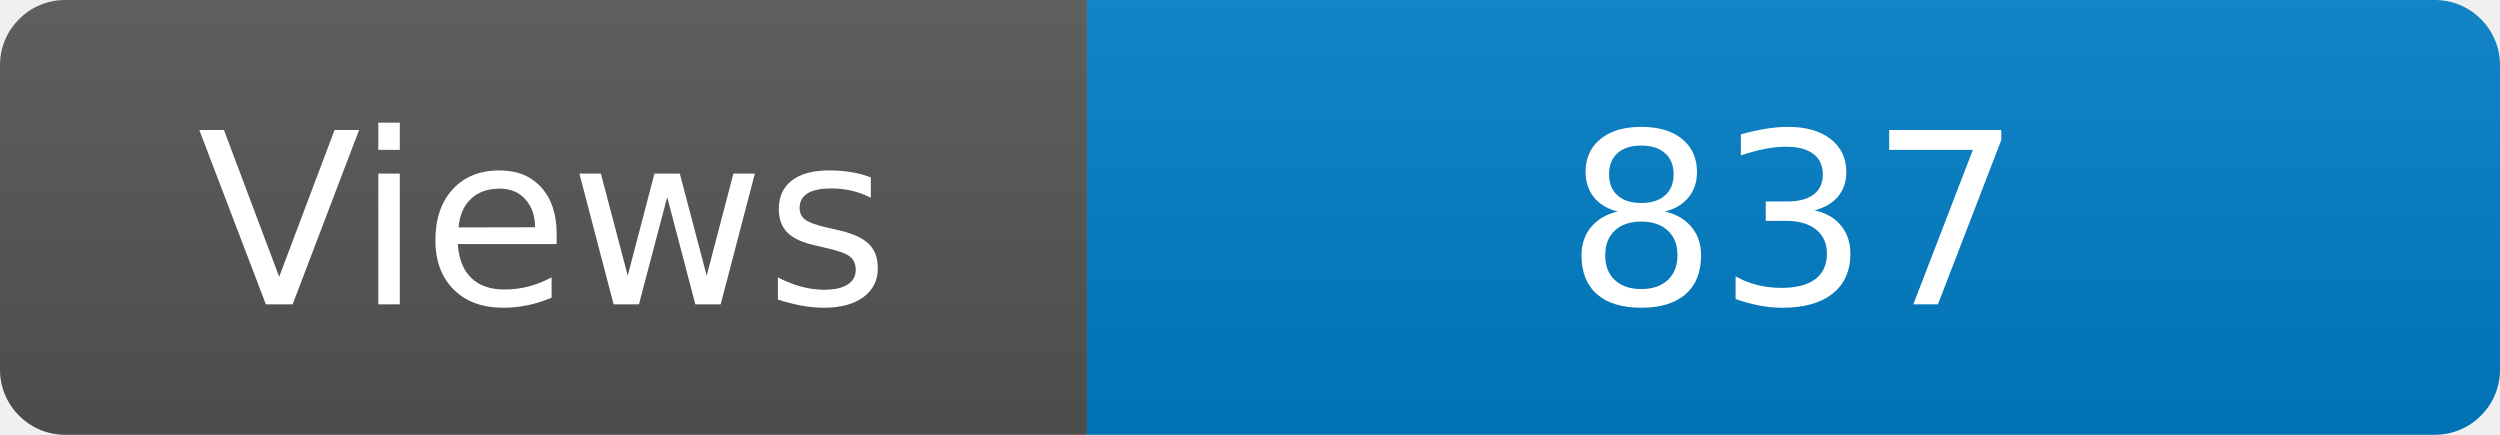
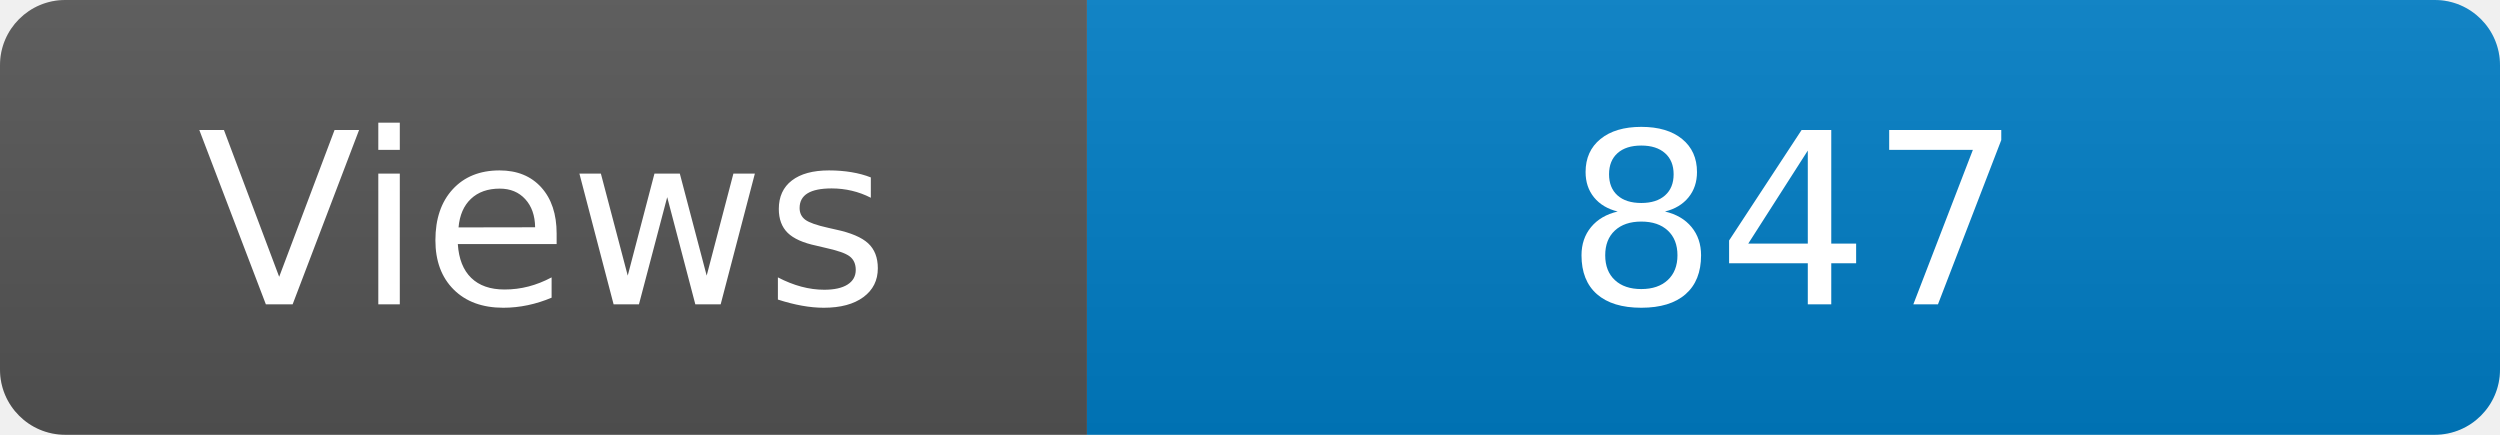
<svg xmlns="http://www.w3.org/2000/svg" width="115" height="20" role="img" aria-label="Maintained?: yes">
  <linearGradient id="s" x2="0" y2="100%">
    <stop offset="0" stop-color="#bbb" stop-opacity=".1" />
    <stop offset="1" stop-opacity=".1" />
  </linearGradient>
  <clipPath id="r">
    <rect width="115" height="20" rx="3" fill="#fff" />
  </clipPath>
  <g clip-path="url(#r)">
    <rect width="50" height="20" fill="#555" />
    <rect x="50" width="160" height="20" fill="#007ec6" />
    <rect width="115" height="20" fill="url(#s)" />
  </g>
  <g fill="#fff" text-anchor="middle" font-family="Verdana,Geneva,DejaVu Sans,sans-serif" font-size="110">
    <text x="250" y="140" transform="scale(.1)" fill="#fff">Views</text>
-     <text x="825" y="140" transform="scale(.1)" fill="#fff">837</text>
+     <text x="825" y="140" transform="scale(.1)" fill="#fff">847</text>
  </g>
</svg>
